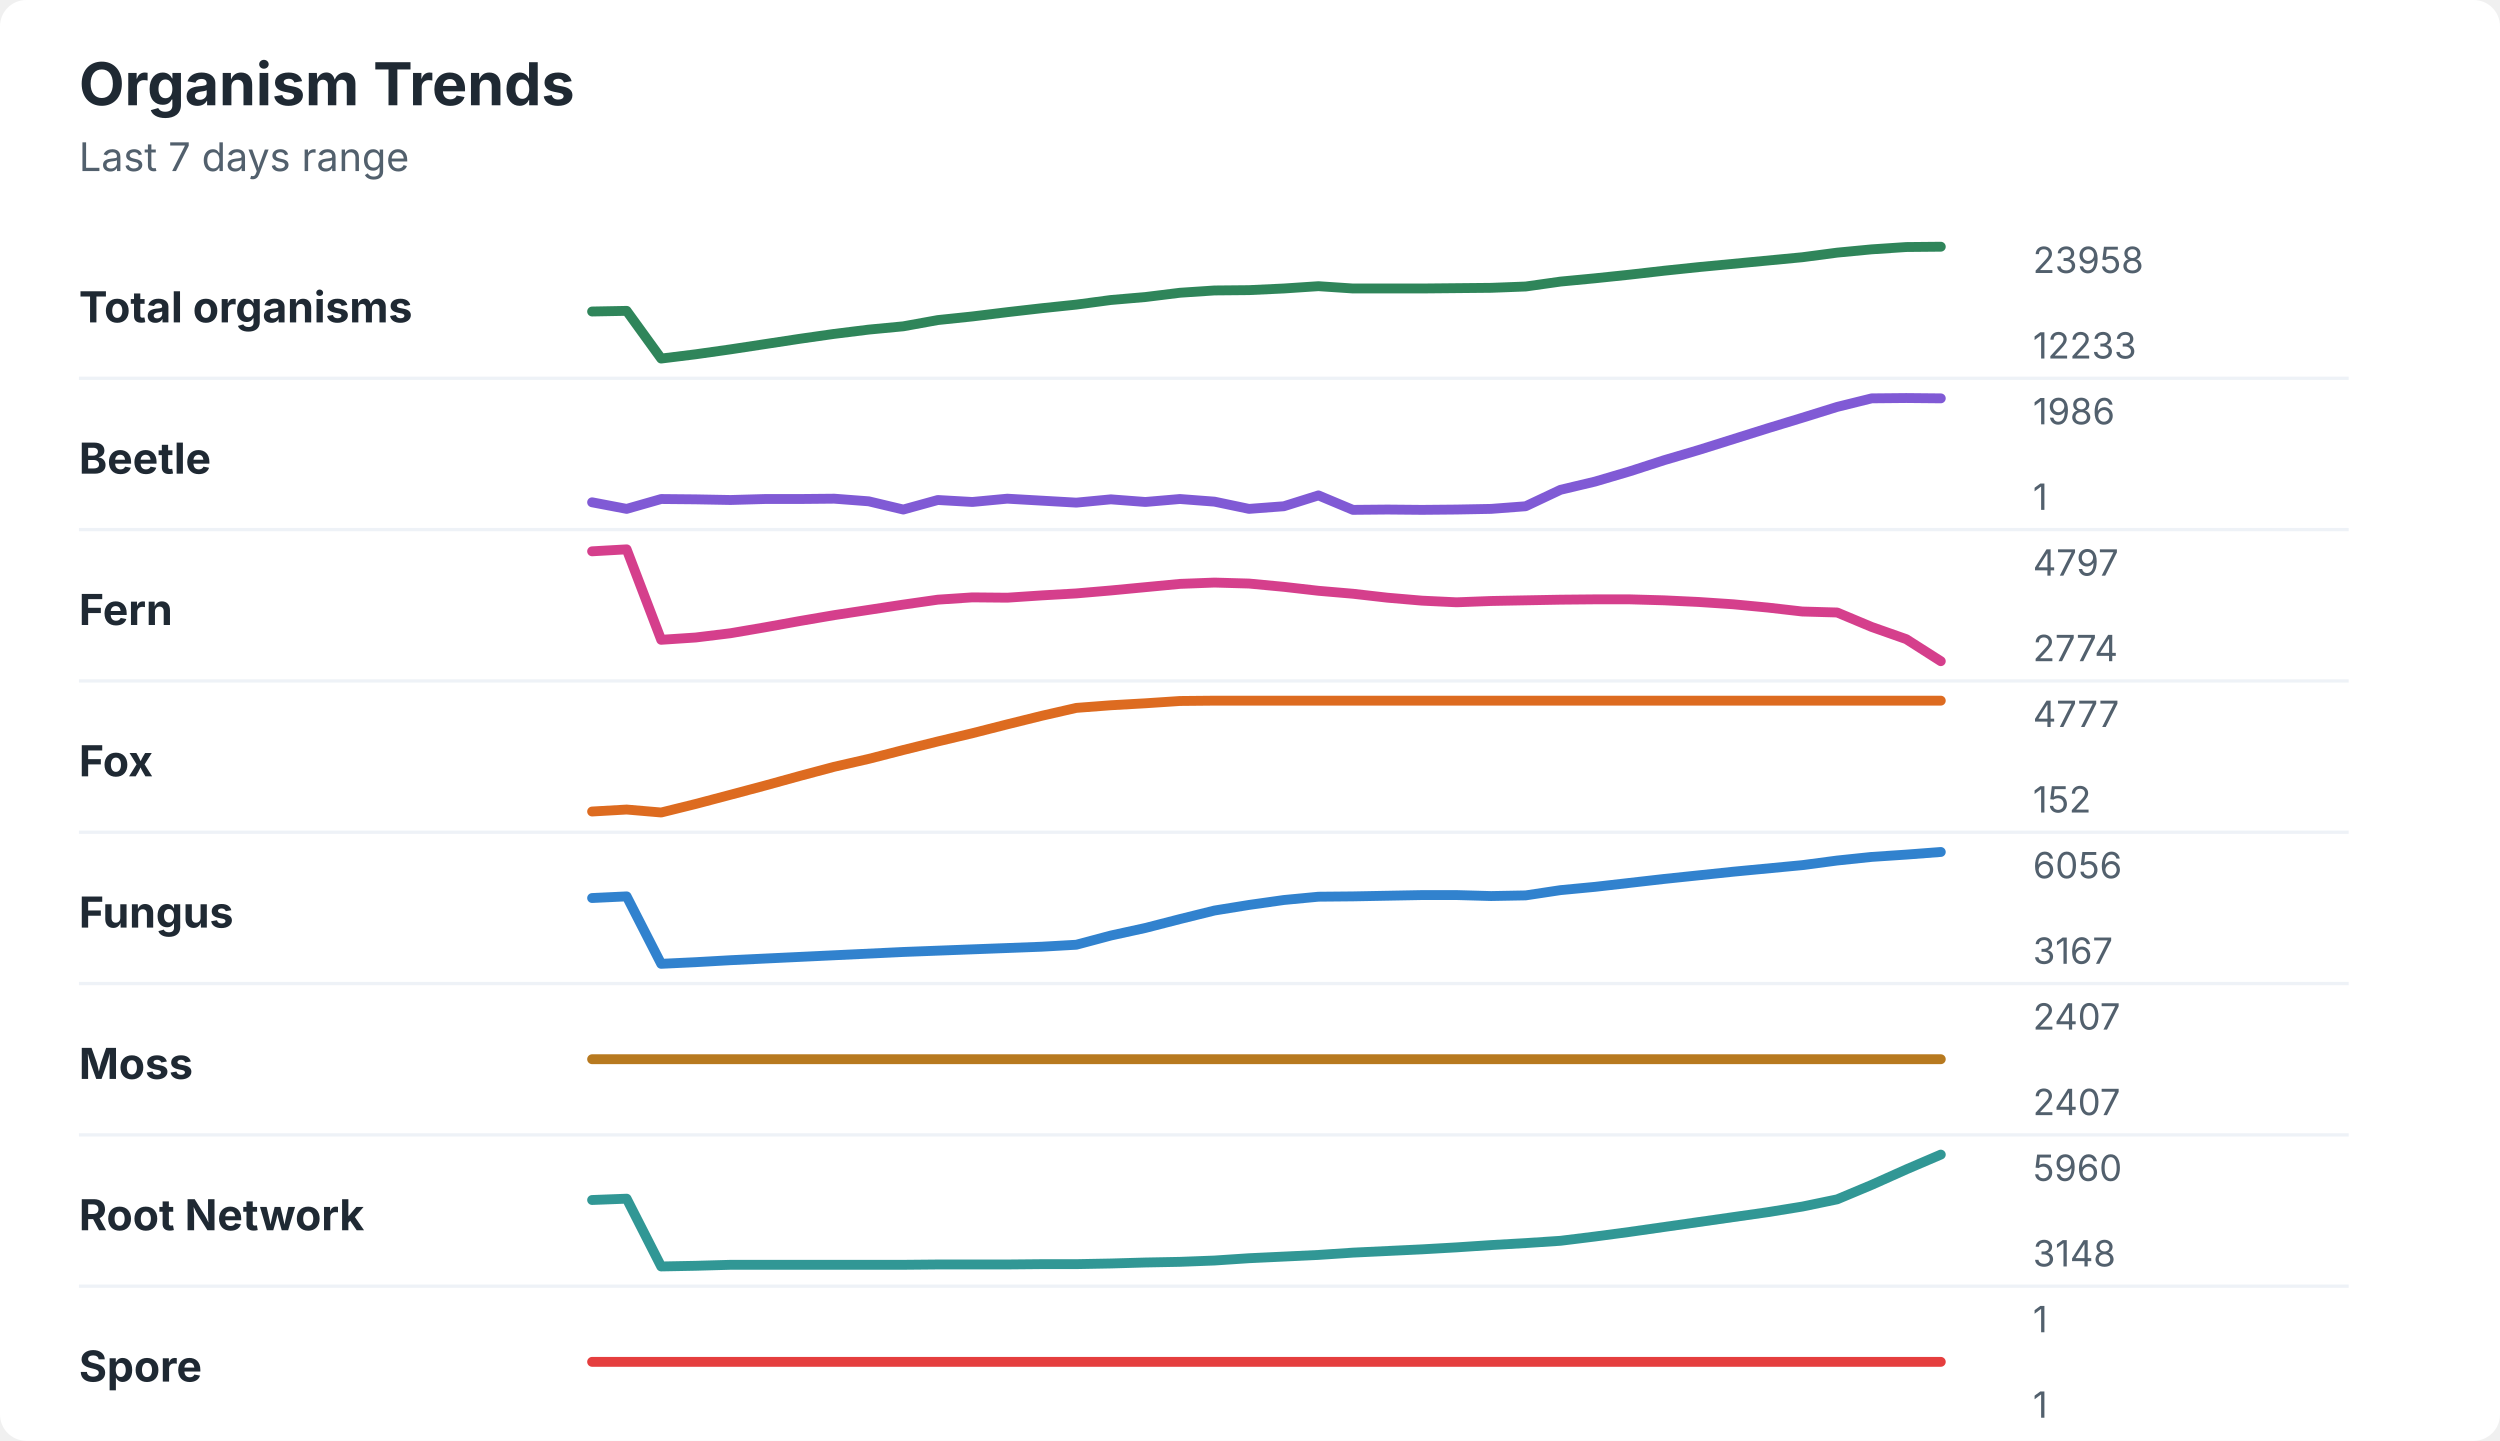
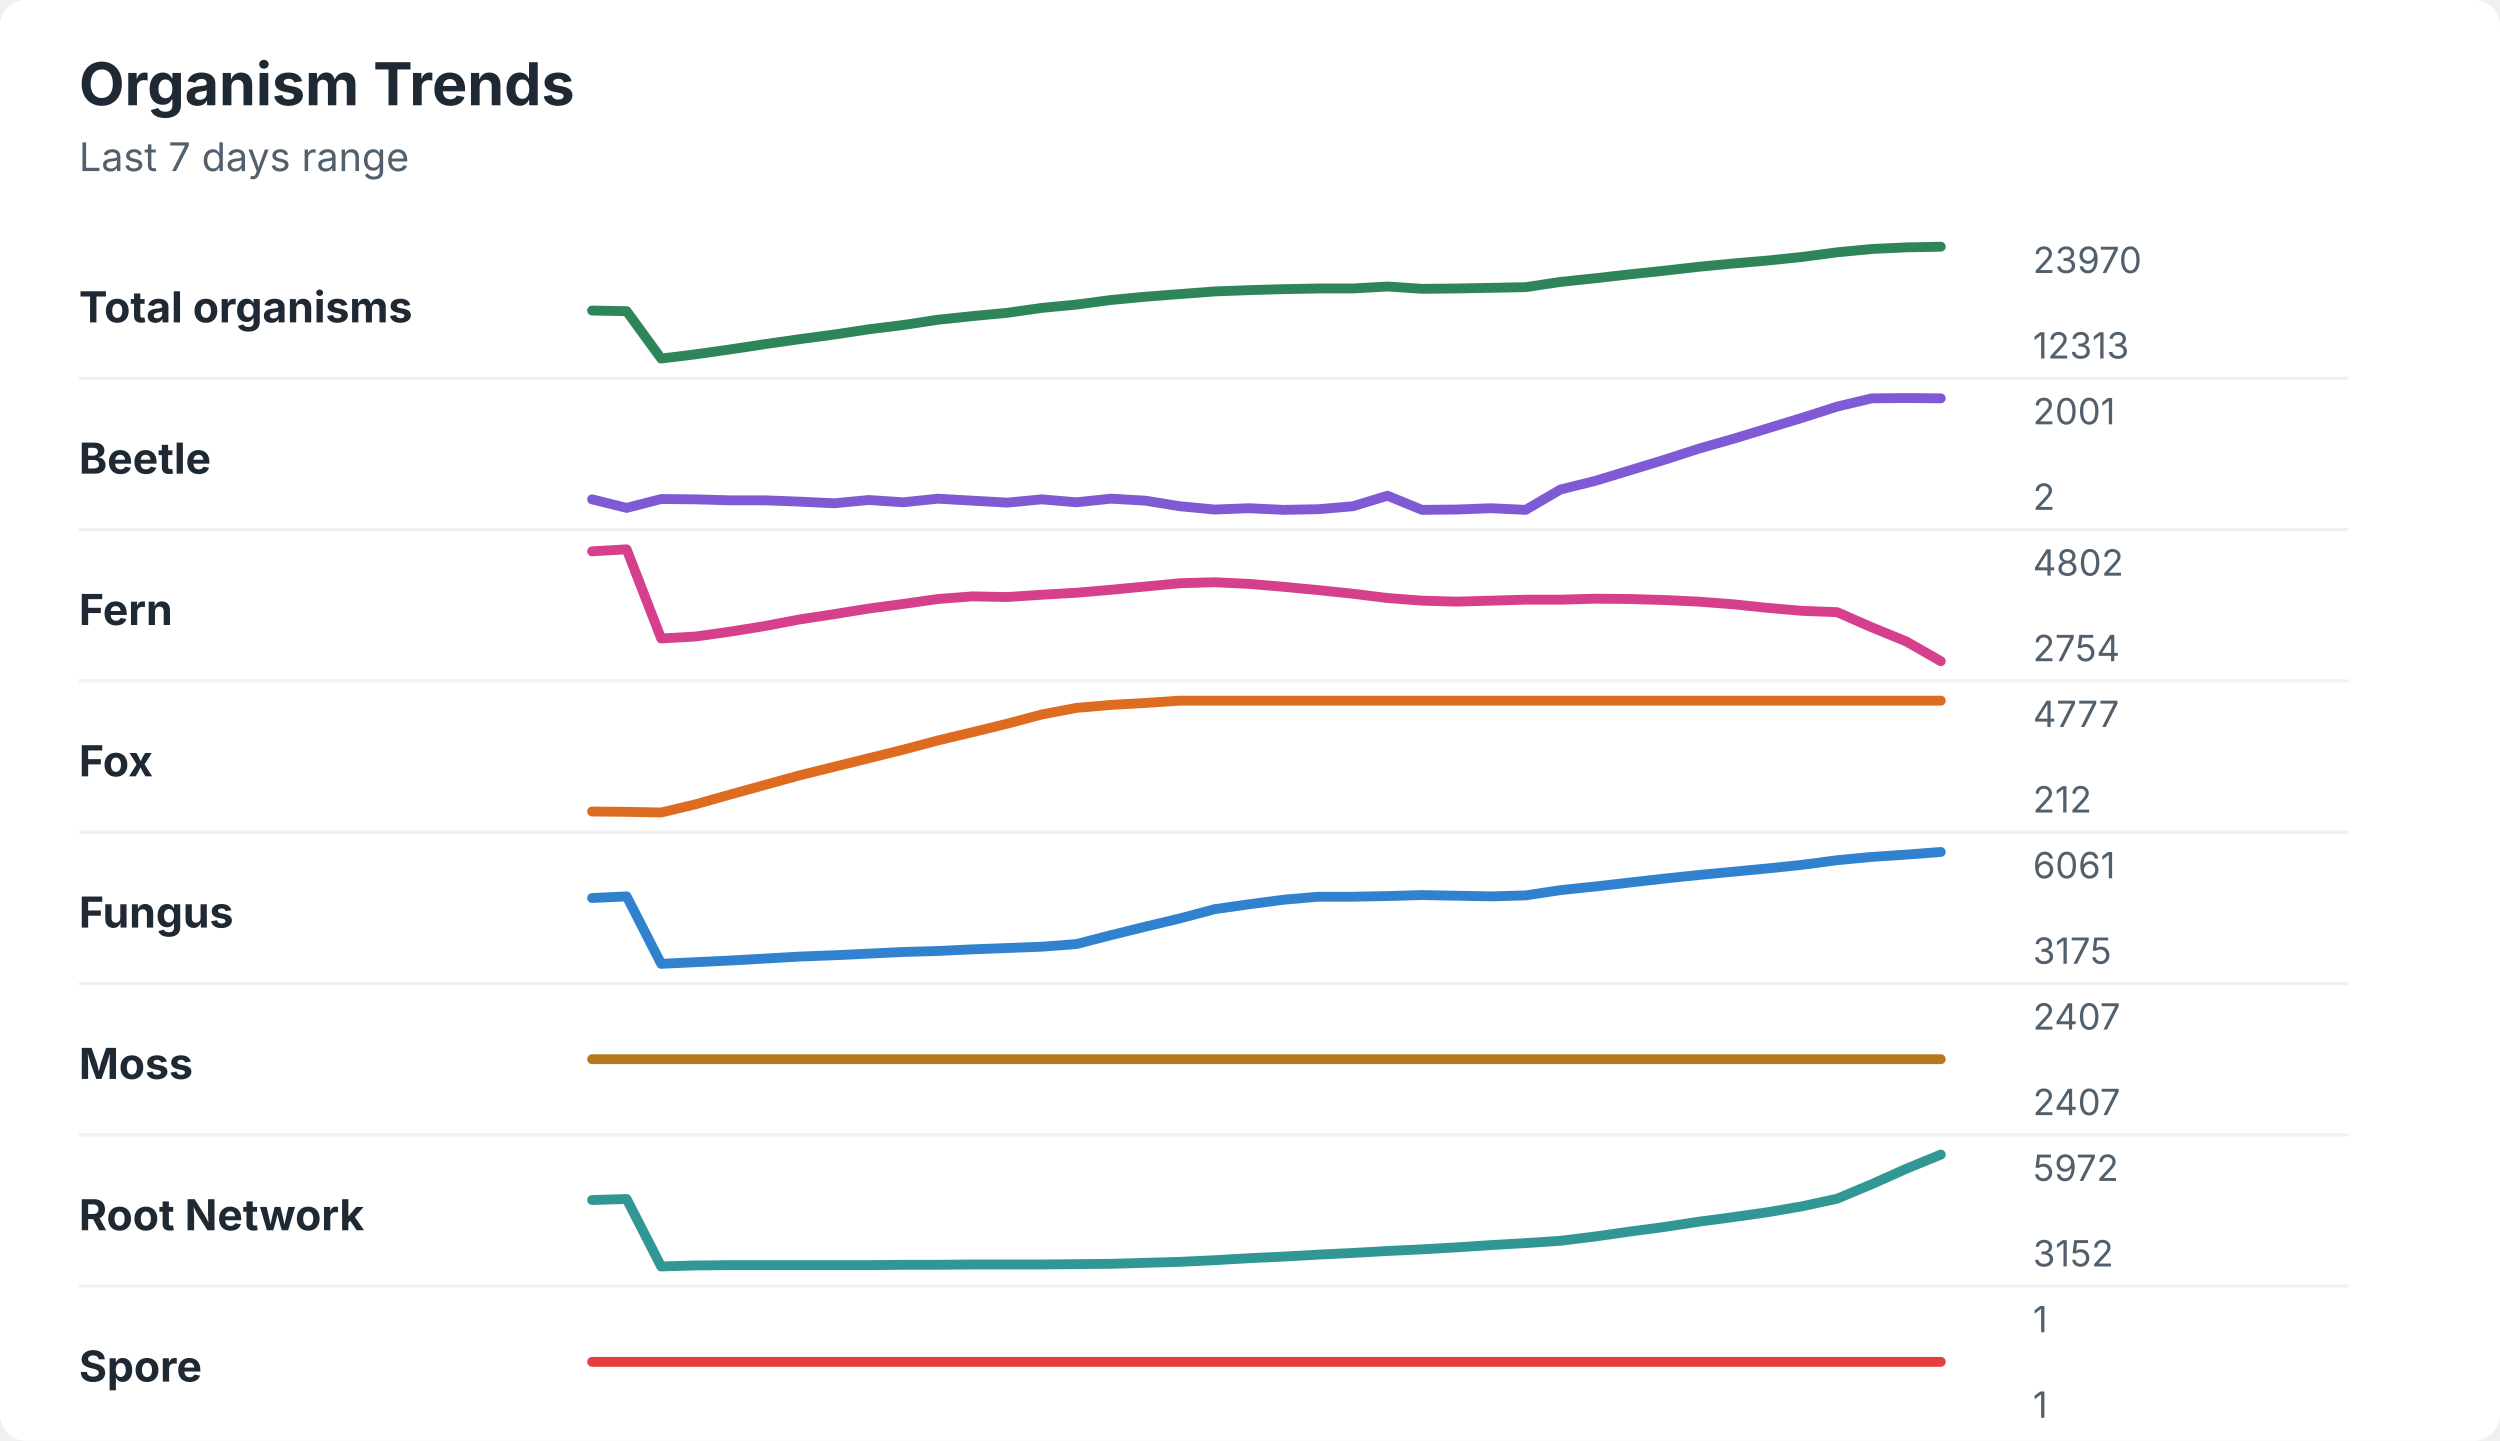
<svg xmlns="http://www.w3.org/2000/svg" width="760" height="438" viewBox="0 0 760 438" role="img" aria-labelledby="title desc">
  <rect width="760" height="438" rx="8" fill="#ffffff" />
  <style>
    text { font-family: -apple-system, BlinkMacSystemFont, "Segoe UI", sans-serif; }
    .title { font-size: 18px; font-weight: 700; fill: #1f2933; }
    .subtitle { font-size: 12px; fill: #52606d; }
    .label { font-size: 13px; font-weight: 650; fill: #1f2933; }
    .axis-value { font-size: 11px; fill: #52606d; }
    .separator { stroke: #eef2f7; stroke-width: 1; }
  </style>
  <text x="24" y="32" class="title">Organism Trends</text>
  <text x="24" y="52" class="subtitle">Last 7 days range</text>
  <text x="24" y="98" class="label">Total organisms</text>
-   <polyline points="180.0,94.7 190.5,94.5 201.0,109.0 211.5,107.7 222.1,106.2 232.6,104.6 243.1,103.0 253.6,101.5 264.1,100.2 274.6,99.2 285.1,97.3 295.6,96.2 306.2,94.9 316.7,93.7 327.2,92.6 337.7,91.2 348.2,90.3 358.7,89.0 369.2,88.3 379.7,88.2 390.3,87.7 400.8,87.0 411.3,87.7 421.8,87.7 432.3,87.7 442.8,87.6 453.3,87.5 463.8,87.1 474.4,85.6 484.9,84.6 495.4,83.5 505.9,82.3 516.4,81.2 526.9,80.2 537.4,79.2 547.9,78.2 558.5,76.8 569.0,75.8 579.5,75.1 590.0,75.0 " fill="none" stroke="#2f855a" stroke-width="3" stroke-linecap="round" stroke-linejoin="round" />
-   <text x="618" y="83" class="axis-value">23958</text>
-   <text x="618" y="109" class="axis-value">12233</text>
+   <polyline points="180.0,94.4 190.5,94.6 201.0,109.0 211.5,107.7 222.1,106.2 232.6,104.6 243.1,103.1 253.6,101.7 264.1,100.1 274.6,98.8 285.1,97.2 295.6,96.1 306.2,95.1 316.7,93.6 327.2,92.6 337.7,91.2 348.2,90.2 358.7,89.4 369.2,88.6 379.7,88.2 390.3,87.9 400.8,87.7 411.3,87.7 421.8,87.1 432.3,87.8 442.8,87.7 453.3,87.5 463.8,87.3 474.4,85.7 484.9,84.6 495.4,83.4 505.9,82.3 516.4,81.1 526.9,80.1 537.4,79.2 547.9,78.1 558.5,76.7 569.0,75.7 579.5,75.2 590.0,75.0 " fill="none" stroke="#2f855a" stroke-width="3" stroke-linecap="round" stroke-linejoin="round" />
+   <text x="618" y="83" class="axis-value">23970</text>
+   <text x="618" y="109" class="axis-value">12313</text>
  <line x1="24" y1="115.0" x2="714" y2="115.0" class="separator" />
  <text x="24" y="144" class="label">Beetle</text>
-   <polyline points="180.0,152.7 190.5,154.7 201.0,151.7 211.5,151.8 222.1,152.0 232.6,151.7 243.1,151.7 253.6,151.6 264.1,152.4 274.6,154.9 285.1,152.0 295.6,152.6 306.2,151.6 316.7,152.2 327.2,152.8 337.7,151.8 348.2,152.6 358.7,151.7 369.2,152.5 379.7,154.7 390.3,153.9 400.8,150.6 411.3,155.0 421.8,154.9 432.3,155.0 442.8,154.9 453.3,154.7 463.8,153.9 474.4,148.9 484.9,146.4 495.4,143.3 505.9,139.9 516.4,136.8 526.9,133.5 537.4,130.2 547.9,127.0 558.5,123.7 569.0,121.1 579.5,121.0 590.0,121.1 " fill="none" stroke="#805ad5" stroke-width="3" stroke-linecap="round" stroke-linejoin="round" />
-   <text x="618" y="129" class="axis-value">1986</text>
-   <text x="618" y="155" class="axis-value">1</text>
+   <polyline points="180.0,151.8 190.5,154.4 201.0,151.7 211.5,151.8 222.1,152.1 232.6,152.1 243.1,152.5 253.6,153.0 264.1,152.0 274.6,152.7 285.1,151.6 295.6,152.2 306.2,152.8 316.7,151.8 327.2,152.7 337.7,151.6 348.2,152.2 358.7,153.9 369.2,154.9 379.7,154.5 390.3,155.0 400.8,154.8 411.3,153.9 421.8,150.7 432.3,155.0 442.8,154.9 453.3,154.5 463.8,155.0 474.4,148.8 484.9,146.2 495.4,143.0 505.9,139.8 516.4,136.4 526.9,133.4 537.4,130.2 547.9,127.0 558.5,123.6 569.0,121.1 579.5,121.0 590.0,121.1 " fill="none" stroke="#805ad5" stroke-width="3" stroke-linecap="round" stroke-linejoin="round" />
+   <text x="618" y="129" class="axis-value">2001</text>
+   <text x="618" y="155" class="axis-value">2</text>
  <line x1="24" y1="161.0" x2="714" y2="161.0" class="separator" />
  <text x="24" y="190" class="label">Fern</text>
-   <polyline points="180.0,167.6 190.5,167.0 201.0,194.5 211.5,193.8 222.1,192.5 232.6,190.7 243.1,188.8 253.6,187.0 264.1,185.4 274.6,183.8 285.1,182.3 295.6,181.6 306.2,181.7 316.7,181.0 327.2,180.4 337.7,179.5 348.2,178.5 358.7,177.5 369.2,177.1 379.7,177.4 390.3,178.4 400.8,179.6 411.3,180.5 421.8,181.7 432.3,182.6 442.8,183.1 453.3,182.7 463.8,182.5 474.4,182.3 484.9,182.2 495.4,182.2 505.9,182.5 516.4,183.0 526.9,183.7 537.4,184.7 547.9,185.9 558.5,186.2 569.0,190.6 579.5,194.3 590.0,201.0 " fill="none" stroke="#d53f8c" stroke-width="3" stroke-linecap="round" stroke-linejoin="round" />
-   <text x="618" y="175" class="axis-value">4797</text>
-   <text x="618" y="201" class="axis-value">2774</text>
+   <polyline points="180.0,167.6 190.5,167.0 201.0,194.1 211.5,193.5 222.1,192.0 232.6,190.3 243.1,188.3 253.6,186.7 264.1,185.0 274.6,183.6 285.1,182.1 295.6,181.3 306.2,181.5 316.7,180.8 327.2,180.2 337.7,179.3 348.2,178.3 358.7,177.3 369.2,177.0 379.7,177.5 390.3,178.4 400.8,179.4 411.3,180.5 421.8,181.8 432.3,182.6 442.8,182.9 453.3,182.6 463.8,182.3 474.4,182.3 484.9,182.0 495.4,182.1 505.9,182.4 516.4,182.9 526.9,183.7 537.4,184.8 547.9,185.7 558.5,186.1 569.0,190.7 579.5,195.0 590.0,201.0 " fill="none" stroke="#d53f8c" stroke-width="3" stroke-linecap="round" stroke-linejoin="round" />
+   <text x="618" y="175" class="axis-value">4802</text>
+   <text x="618" y="201" class="axis-value">2754</text>
  <line x1="24" y1="207.0" x2="714" y2="207.0" class="separator" />
  <text x="24" y="236" class="label">Fox</text>
-   <polyline points="180.0,246.7 190.5,246.1 201.0,247.0 211.5,244.4 222.1,241.6 232.6,238.8 243.1,235.9 253.6,233.1 264.1,230.7 274.6,228.0 285.1,225.4 295.6,222.9 306.2,220.2 316.7,217.6 327.2,215.2 337.7,214.4 348.2,213.8 358.7,213.1 369.2,213.0 379.7,213.0 390.3,213.0 400.8,213.0 411.3,213.0 421.8,213.0 432.3,213.0 442.8,213.0 453.3,213.0 463.8,213.0 474.4,213.0 484.9,213.0 495.4,213.0 505.9,213.0 516.4,213.0 526.9,213.0 537.4,213.0 547.9,213.0 558.5,213.0 569.0,213.0 579.5,213.0 590.0,213.0 " fill="none" stroke="#dd6b20" stroke-width="3" stroke-linecap="round" stroke-linejoin="round" />
+   <polyline points="180.0,246.7 190.5,246.8 201.0,247.0 211.5,244.5 222.1,241.5 232.6,238.6 243.1,235.7 253.6,233.1 264.1,230.5 274.6,227.9 285.1,225.1 295.6,222.6 306.2,220.0 316.7,217.2 327.2,215.2 337.7,214.3 348.2,213.7 358.7,213.0 369.2,213.0 379.7,213.0 390.3,213.0 400.8,213.0 411.3,213.0 421.8,213.0 432.3,213.0 442.8,213.0 453.3,213.0 463.8,213.0 474.4,213.0 484.9,213.0 495.4,213.0 505.9,213.0 516.4,213.0 526.9,213.0 537.4,213.0 547.9,213.0 558.5,213.0 569.0,213.0 579.5,213.0 590.0,213.0 " fill="none" stroke="#dd6b20" stroke-width="3" stroke-linecap="round" stroke-linejoin="round" />
  <text x="618" y="221" class="axis-value">4777</text>
-   <text x="618" y="247" class="axis-value">152</text>
+   <text x="618" y="247" class="axis-value">212</text>
  <line x1="24" y1="253.0" x2="714" y2="253.0" class="separator" />
  <text x="24" y="282" class="label">Fungus</text>
-   <polyline points="180.0,273.0 190.5,272.5 201.0,293.0 211.5,292.5 222.1,291.9 232.6,291.4 243.1,290.9 253.6,290.4 264.1,289.9 274.6,289.4 285.1,289.0 295.6,288.6 306.2,288.2 316.7,287.8 327.2,287.2 337.7,284.4 348.2,282.1 358.7,279.4 369.2,276.8 379.7,275.1 390.3,273.6 400.8,272.6 411.3,272.5 421.8,272.3 432.3,272.1 442.8,272.1 453.3,272.4 463.8,272.2 474.4,270.6 484.9,269.6 495.4,268.4 505.9,267.2 516.4,266.1 526.9,265.0 537.4,264.0 547.9,263.0 558.5,261.6 569.0,260.5 579.5,259.8 590.0,259.0 " fill="none" stroke="#3182ce" stroke-width="3" stroke-linecap="round" stroke-linejoin="round" />
-   <text x="618" y="267" class="axis-value">6056</text>
-   <text x="618" y="293" class="axis-value">3167</text>
+   <polyline points="180.0,273.0 190.5,272.5 201.0,293.0 211.5,292.5 222.1,292.0 232.6,291.4 243.1,290.8 253.6,290.4 264.1,289.9 274.6,289.4 285.1,289.1 295.6,288.6 306.2,288.2 316.7,287.8 327.2,287.0 337.7,284.3 348.2,281.7 358.7,279.2 369.2,276.4 379.7,274.9 390.3,273.5 400.8,272.6 411.3,272.6 421.8,272.4 432.3,272.1 442.8,272.3 453.3,272.5 463.8,272.2 474.4,270.6 484.9,269.5 495.4,268.3 505.9,267.1 516.4,266.0 526.9,265.0 537.4,264.0 547.9,262.9 558.5,261.5 569.0,260.5 579.5,259.8 590.0,259.0 " fill="none" stroke="#3182ce" stroke-width="3" stroke-linecap="round" stroke-linejoin="round" />
+   <text x="618" y="267" class="axis-value">6061</text>
+   <text x="618" y="293" class="axis-value">3175</text>
  <line x1="24" y1="299.0" x2="714" y2="299.0" class="separator" />
  <text x="24" y="328" class="label">Moss</text>
  <polyline points="180.0,322.0 190.5,322.0 201.0,322.0 211.5,322.0 222.1,322.0 232.6,322.0 243.1,322.0 253.6,322.0 264.1,322.0 274.6,322.0 285.1,322.0 295.6,322.0 306.2,322.0 316.7,322.0 327.2,322.0 337.7,322.0 348.2,322.0 358.7,322.0 369.2,322.0 379.7,322.0 390.3,322.0 400.8,322.0 411.3,322.0 421.8,322.0 432.3,322.0 442.8,322.0 453.3,322.0 463.8,322.0 474.4,322.0 484.9,322.0 495.4,322.0 505.9,322.0 516.4,322.0 526.9,322.0 537.4,322.0 547.9,322.0 558.5,322.0 569.0,322.0 579.5,322.0 590.0,322.0 " fill="none" stroke="#b7791f" stroke-width="3" stroke-linecap="round" stroke-linejoin="round" />
  <text x="618" y="313" class="axis-value">2407</text>
  <text x="618" y="339" class="axis-value">2407</text>
  <line x1="24" y1="345.0" x2="714" y2="345.0" class="separator" />
  <text x="24" y="374" class="label">Root Network</text>
-   <polyline points="180.0,364.8 190.5,364.4 201.0,385.0 211.5,384.8 222.1,384.5 232.6,384.5 243.1,384.5 253.6,384.5 264.1,384.5 274.6,384.5 285.1,384.4 295.6,384.4 306.2,384.4 316.7,384.3 327.2,384.3 337.7,384.1 348.2,383.8 358.7,383.6 369.2,383.2 379.7,382.5 390.3,382.0 400.8,381.5 411.3,380.8 421.8,380.3 432.3,379.8 442.8,379.2 453.3,378.5 463.8,377.9 474.4,377.2 484.9,375.9 495.4,374.5 505.9,373.0 516.4,371.5 526.9,370.0 537.4,368.5 547.9,366.8 558.5,364.6 569.0,360.2 579.5,355.5 590.0,351.0 " fill="none" stroke="#319795" stroke-width="3" stroke-linecap="round" stroke-linejoin="round" />
-   <text x="618" y="359" class="axis-value">5960</text>
-   <text x="618" y="385" class="axis-value">3148</text>
+   <polyline points="180.0,364.8 190.5,364.5 201.0,385.0 211.5,384.7 222.1,384.6 232.6,384.6 243.1,384.6 253.6,384.6 264.1,384.6 274.6,384.5 285.1,384.5 295.6,384.4 306.2,384.4 316.7,384.4 327.2,384.3 337.7,384.2 348.2,383.9 358.7,383.6 369.2,383.1 379.7,382.5 390.3,382.0 400.8,381.4 411.3,380.9 421.8,380.3 432.3,379.8 442.8,379.2 453.3,378.5 463.8,377.9 474.4,377.2 484.9,375.9 495.4,374.4 505.9,373.0 516.4,371.4 526.9,370.0 537.4,368.5 547.9,366.7 558.5,364.4 569.0,360.0 579.5,355.3 590.0,351.0 " fill="none" stroke="#319795" stroke-width="3" stroke-linecap="round" stroke-linejoin="round" />
+   <text x="618" y="359" class="axis-value">5972</text>
+   <text x="618" y="385" class="axis-value">3152</text>
  <line x1="24" y1="391.0" x2="714" y2="391.0" class="separator" />
  <text x="24" y="420" class="label">Spore</text>
  <polyline points="180.0,414.0 190.5,414.0 201.0,414.0 211.5,414.0 222.1,414.0 232.6,414.0 243.1,414.0 253.6,414.0 264.1,414.0 274.6,414.0 285.1,414.0 295.6,414.0 306.2,414.0 316.7,414.0 327.2,414.0 337.7,414.0 348.2,414.0 358.7,414.0 369.2,414.0 379.7,414.0 390.3,414.0 400.8,414.0 411.3,414.0 421.8,414.0 432.3,414.0 442.8,414.0 453.3,414.0 463.8,414.0 474.4,414.0 484.9,414.0 495.4,414.0 505.9,414.0 516.4,414.0 526.9,414.0 537.4,414.0 547.9,414.0 558.5,414.0 569.0,414.0 579.5,414.0 590.0,414.0 " fill="none" stroke="#e53e3e" stroke-width="3" stroke-linecap="round" stroke-linejoin="round" />
  <text x="618" y="405" class="axis-value">1</text>
  <text x="618" y="431" class="axis-value">1</text>
</svg>
